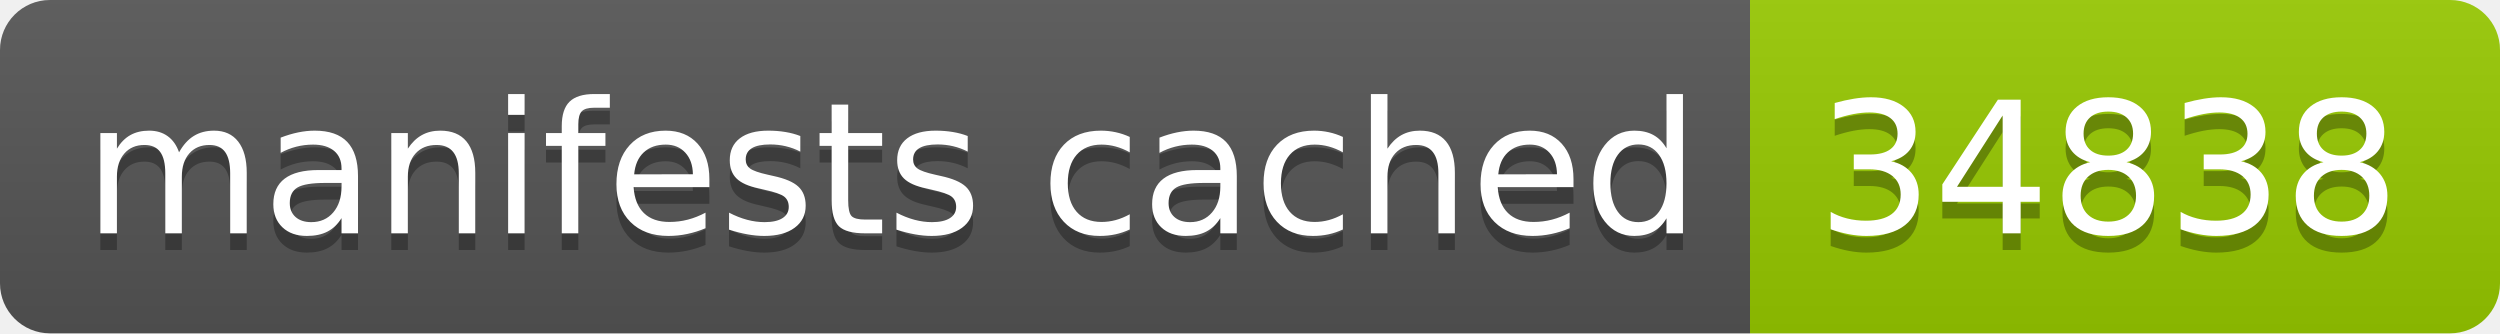
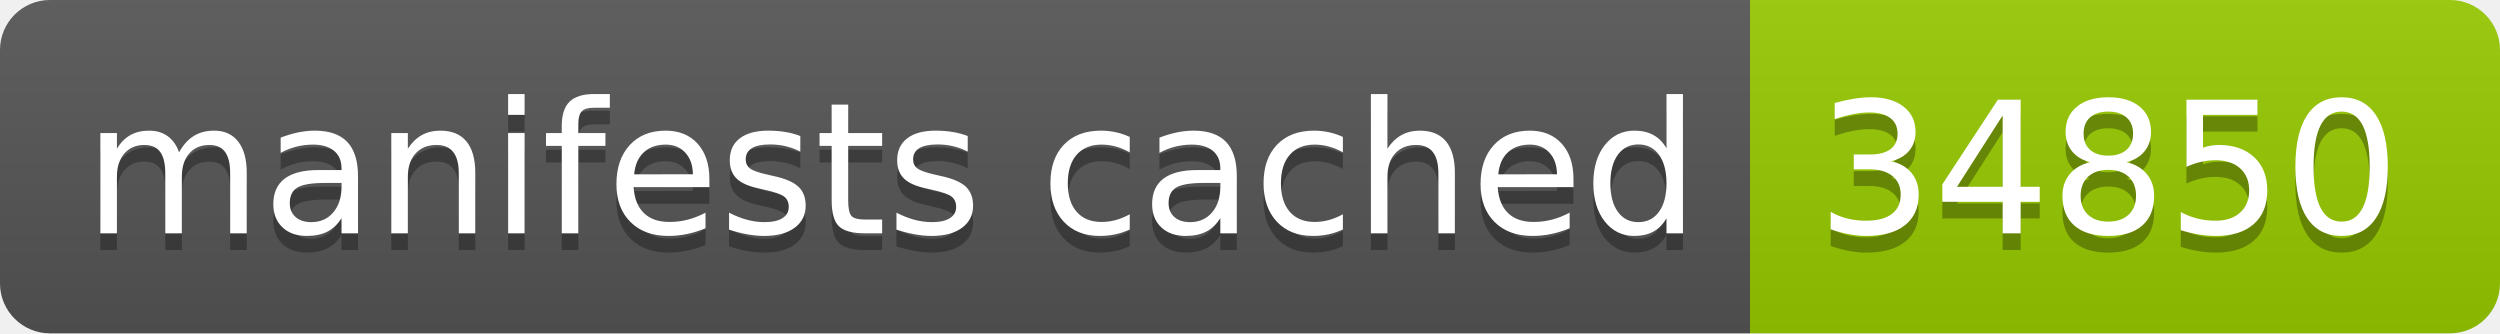
- <svg xmlns="http://www.w3.org/2000/svg" width="150" height="20" role="img" aria-label="manifests cached: 34838">
+ <svg xmlns="http://www.w3.org/2000/svg" width="150" height="20" role="img" aria-label="manifests cached: 34850">
  <linearGradient id="s" x2="0" y2="100%">
    <stop offset="0" stop-color="#bbb" stop-opacity=".1" />
    <stop offset="1" stop-opacity=".1" />
  </linearGradient>
  <clipPath id="r">
    <rect width="150" height="20" rx="3" fill="#fff" />
  </clipPath>
  <g clip-path="url(#r)">
    <rect width="105" height="20" fill="#555" />
    <rect x="105" width="45" height="20" fill="#97ca00" />
    <rect width="150" height="20" fill="url(#s)" />
  </g>
  <g fill="#fff" text-anchor="middle" font-family="Verdana,Geneva,DejaVu Sans,sans-serif" text-rendering="geometricPrecision" font-size="110">
    <text aria-hidden="true" x="535" y="150" fill="#010101" fill-opacity=".3" transform="scale(.1)" textLength="950">manifests cached</text>
    <text x="535" y="140" transform="scale(.1)" fill="#fff" textLength="950">manifests cached</text>
-     <text aria-hidden="true" x="1265" y="150" fill="#010101" fill-opacity=".3" transform="scale(.1)" textLength="350">34838</text>
-     <text x="1265" y="140" transform="scale(.1)" fill="#fff" textLength="350">34838</text>
+     <text aria-hidden="true" x="1265" y="150" fill="#010101" fill-opacity=".3" transform="scale(.1)" textLength="350">34850</text>
+     <text x="1265" y="140" transform="scale(.1)" fill="#fff" textLength="350">34850</text>
  </g>
</svg>
